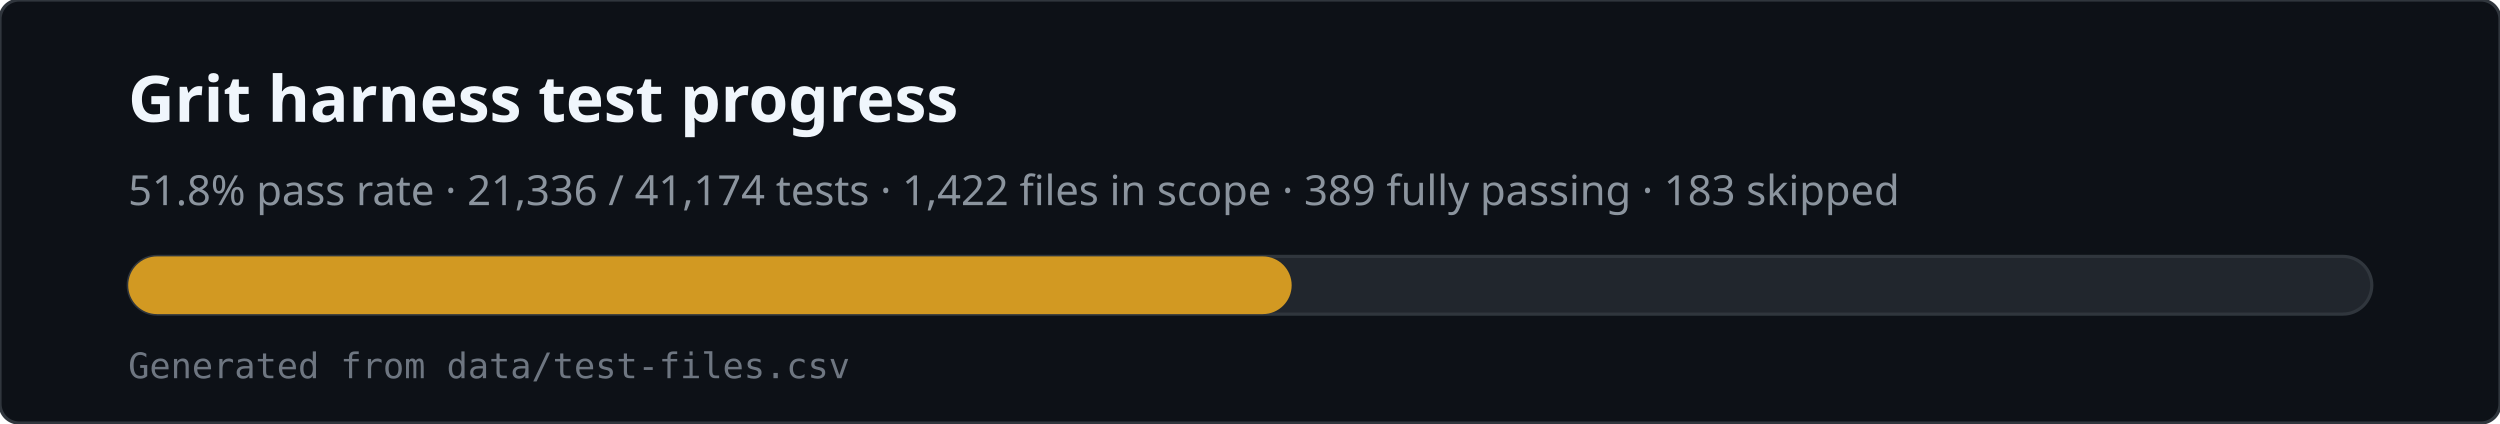
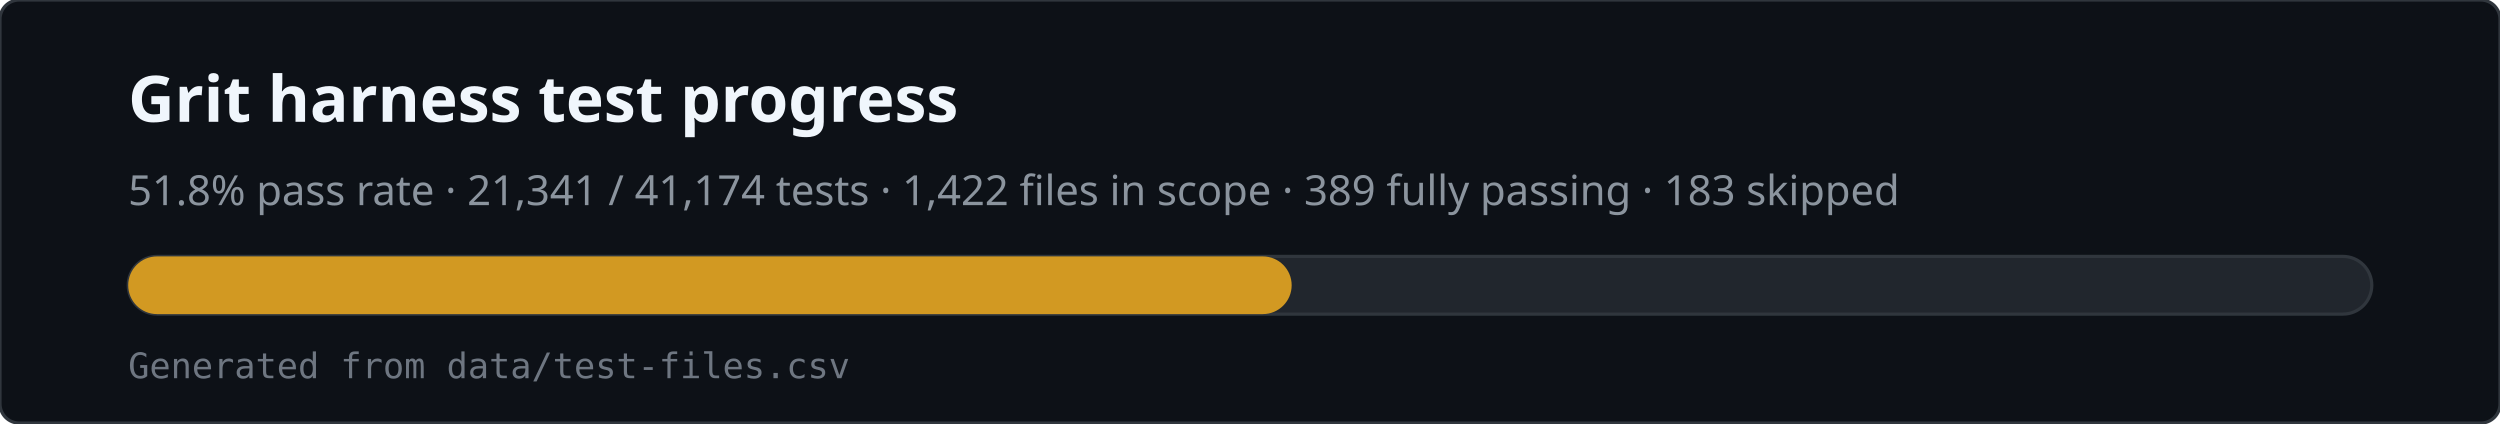
<svg xmlns="http://www.w3.org/2000/svg" viewBox="0 0 780 132" width="780" height="132" role="img" aria-labelledby="svg-title svg-desc">
  <rect x="0" y="0" width="780" height="132" rx="6" fill="#0d1117" stroke="#30363d" />
  <text x="40" y="38" fill="#f0f6fc" font-family="ui-sans-serif,system-ui,sans-serif" font-size="20" font-weight="600">Grit harness test progress</text>
-   <text x="40" y="64" fill="#8b949e" font-family="ui-sans-serif,system-ui,sans-serif" font-size="13">51.8% pass rate · 21,336 / 41,174 tests · 1,422 files in scope · 389 fully passing · 183 skipped</text>
+   <text x="40" y="64" fill="#8b949e" font-family="ui-sans-serif,system-ui,sans-serif" font-size="13">51.8% pass rate · 21,341 / 41,174 tests · 1,422 files in scope · 389 fully passing · 183 skipped</text>
  <rect x="40" y="80" width="700" height="18" rx="9" fill="#21262d" stroke="#30363d" />
  <rect x="40" y="80" width="363" height="18" rx="9" fill="#d29922" />
  <text x="40" y="118" fill="#6e7681" font-family="ui-monospace,monospace" font-size="11">Generated from data/test-files.csv</text>
</svg>
